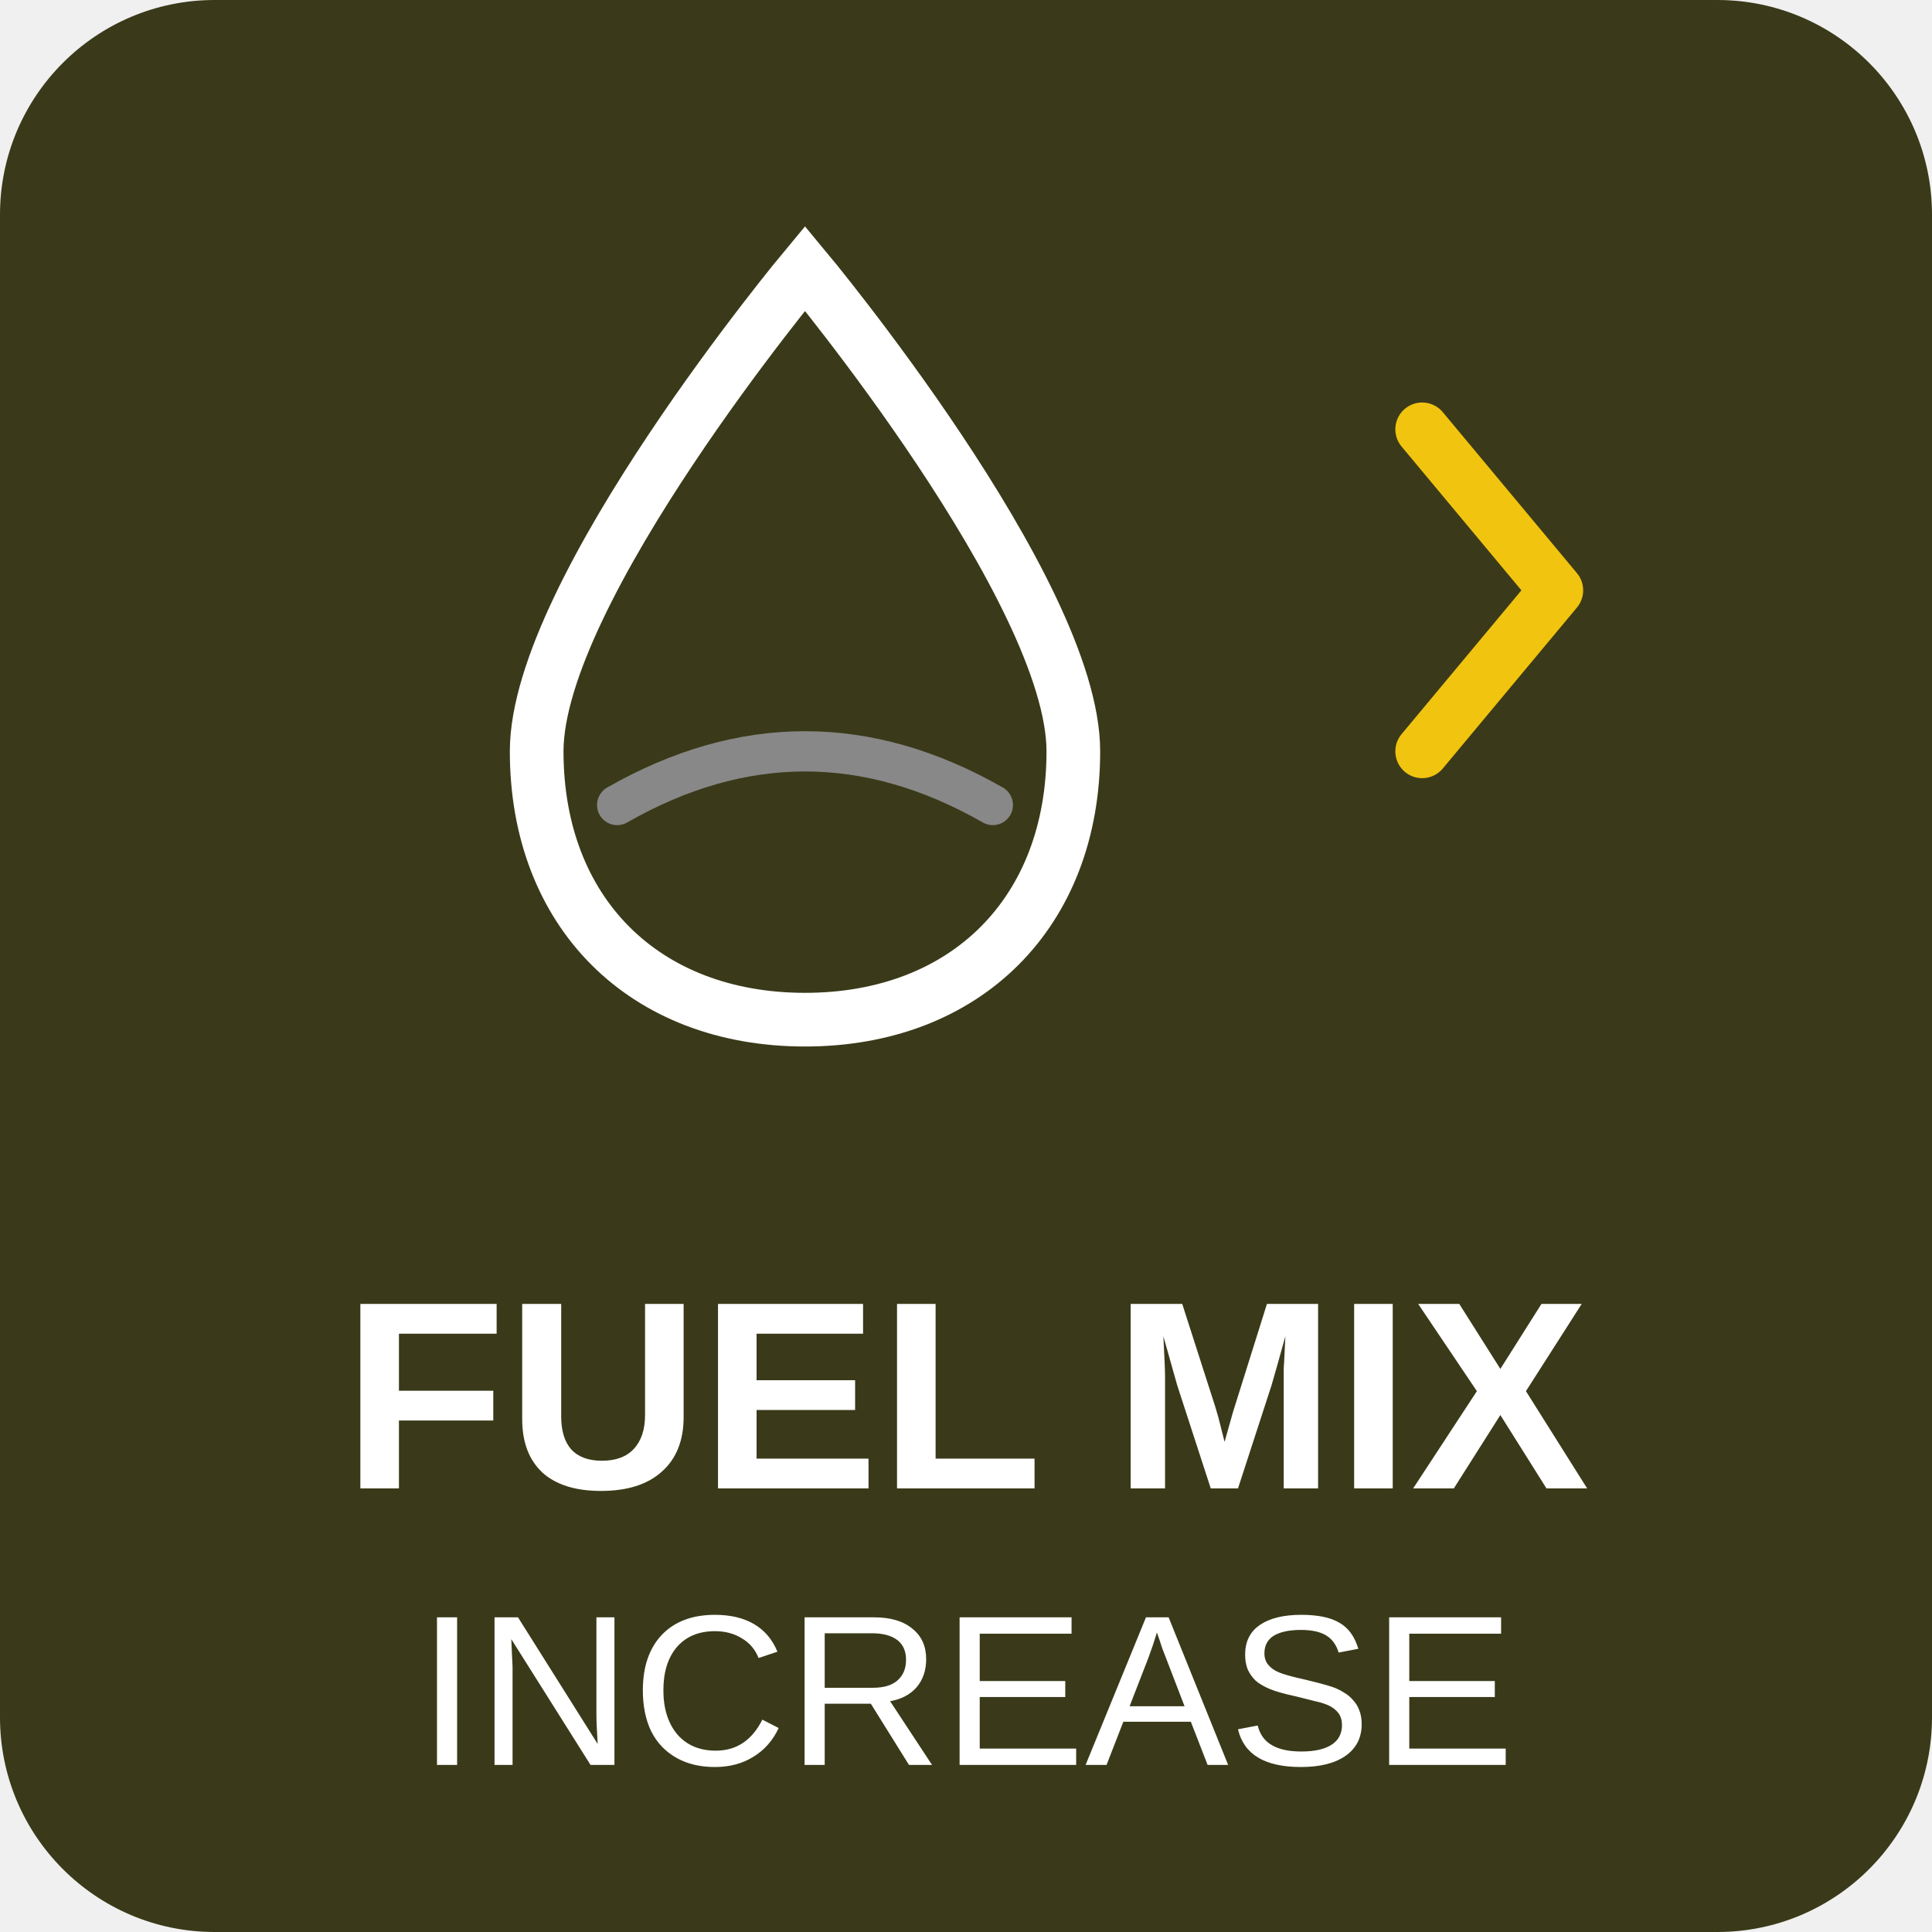
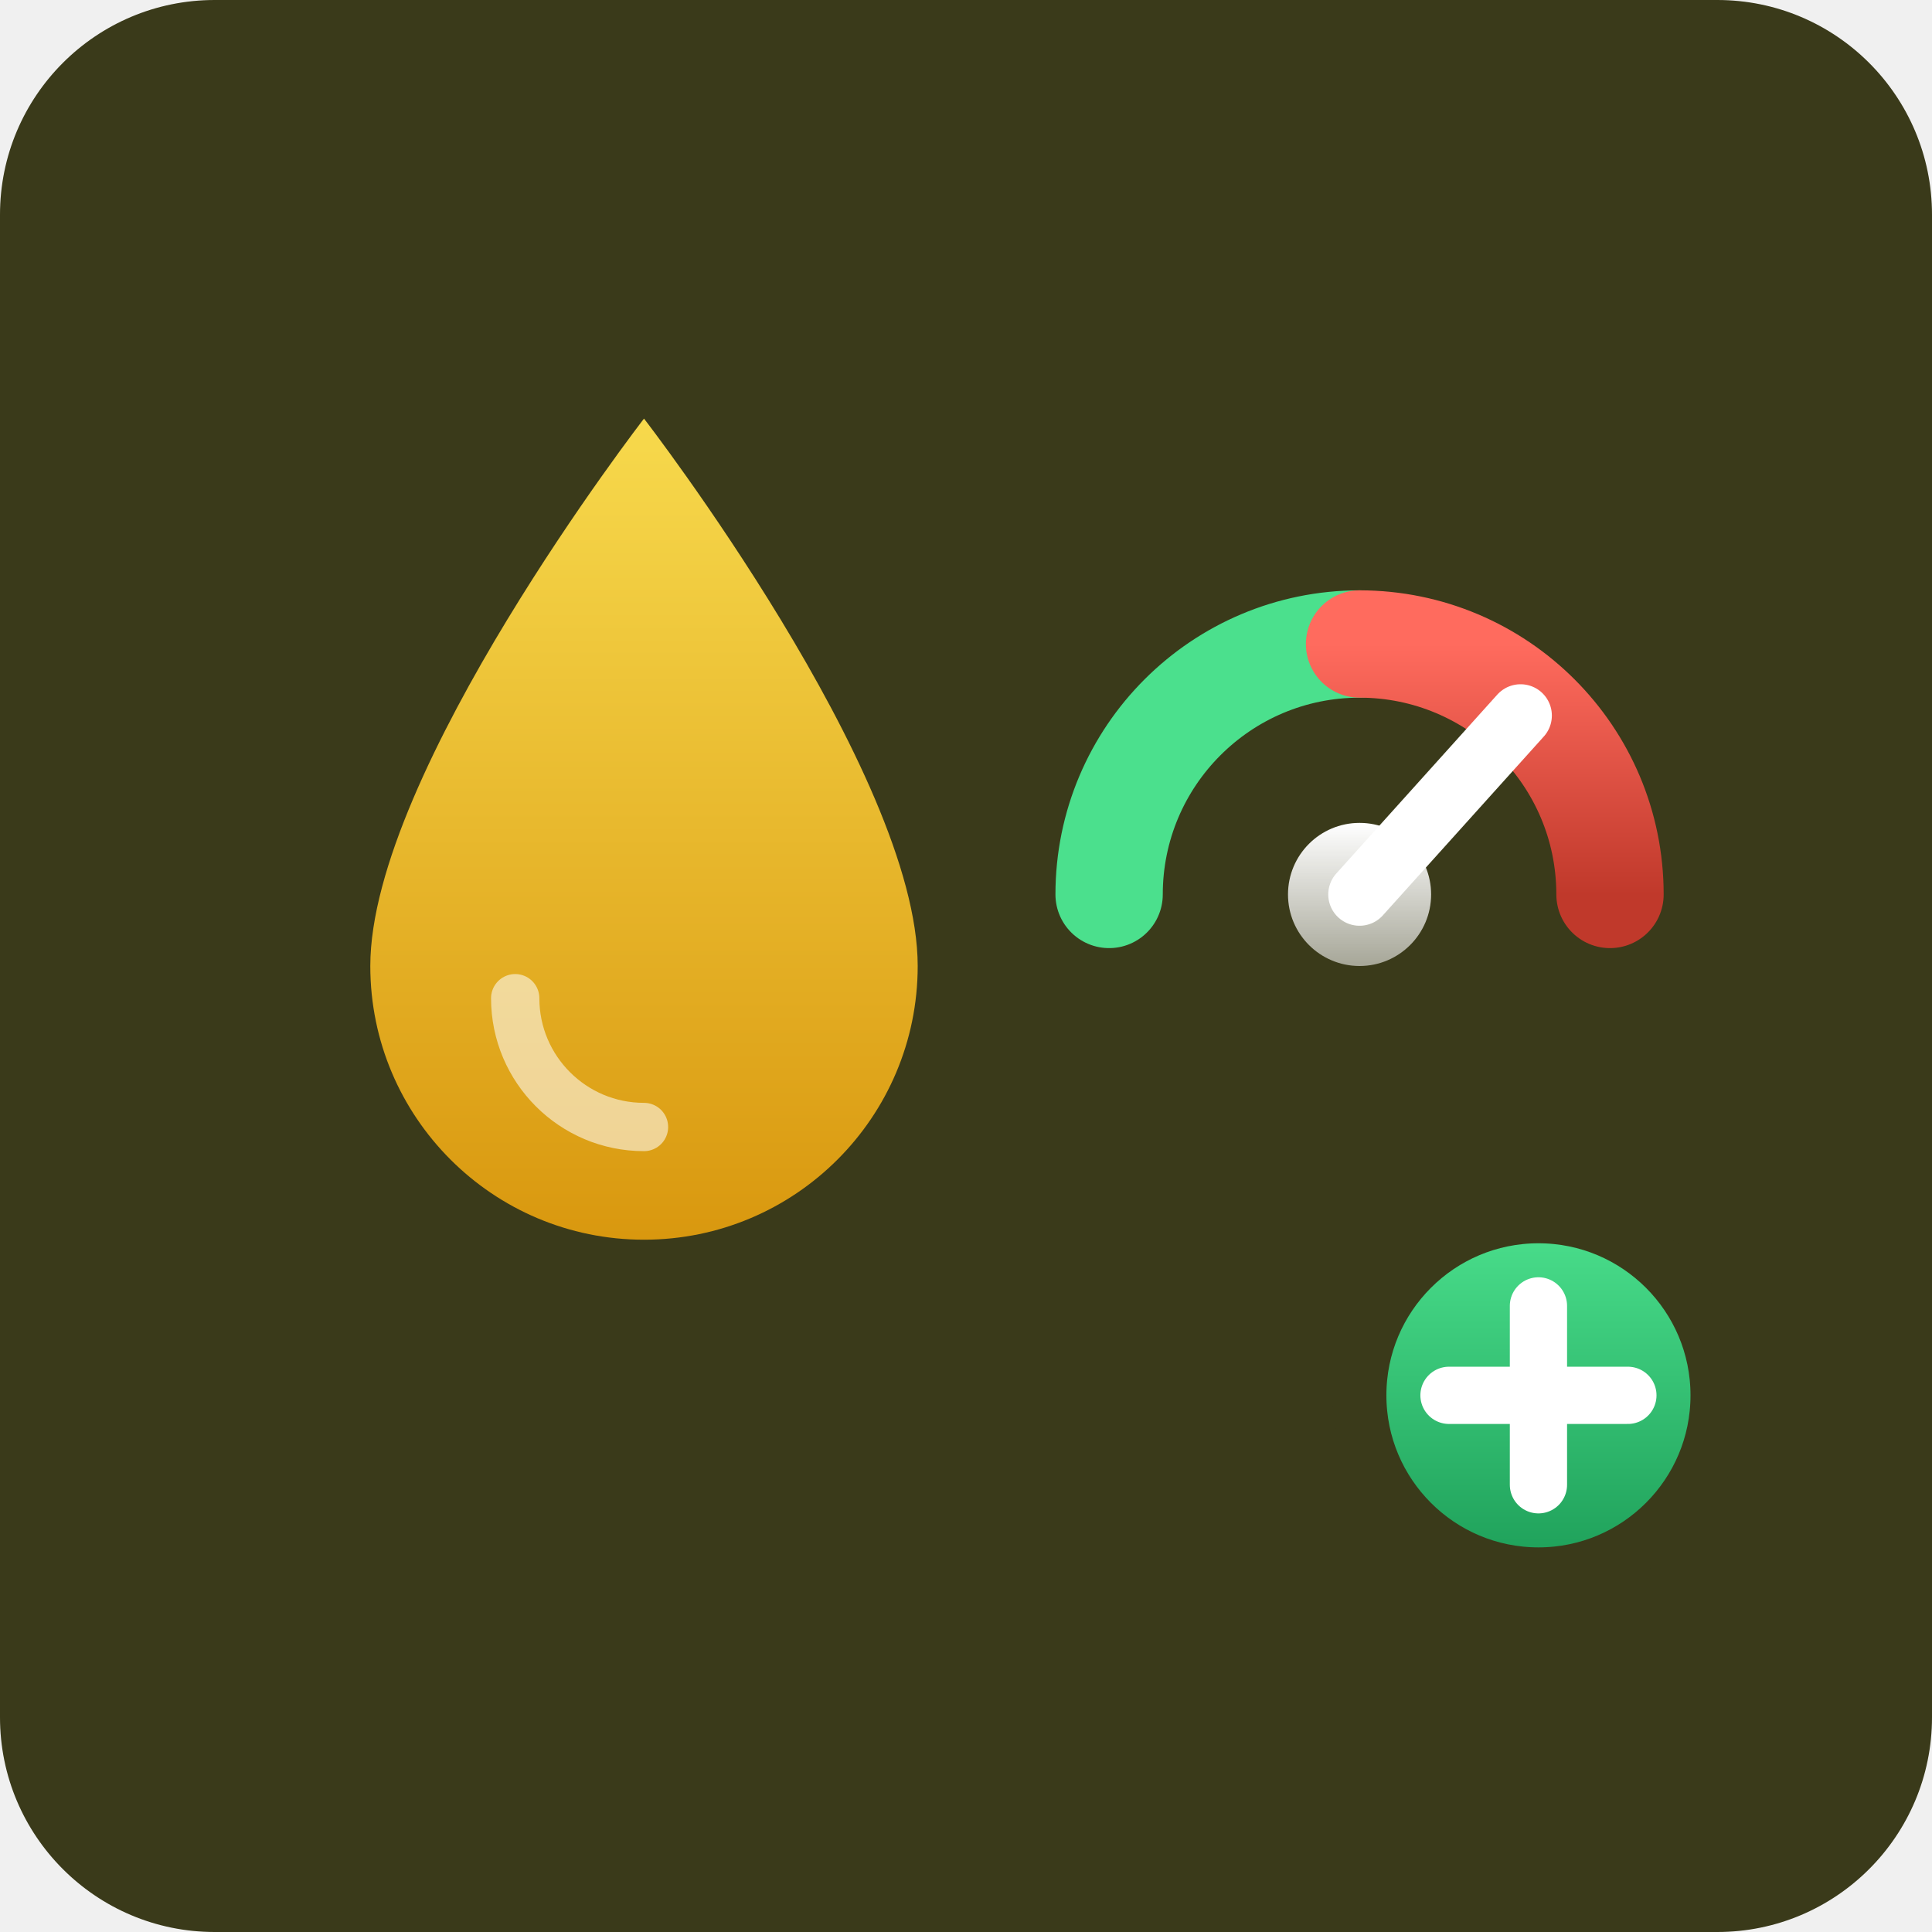
<svg xmlns="http://www.w3.org/2000/svg" viewBox="0 0 72 72">
  <rect x="0" y="0" width="72" height="72" rx="8" fill="#3a3a1a" />
-   <path d="M30 10 C30 10 20 22 20 28 C20 34 24 38 30 38 C36 38 40 34 40 28 C40 22 30 10 30 10Z" fill="none" stroke="#ffffff" stroke-width="2" />
-   <path d="M23 30 Q30 26 37 30" fill="none" stroke="#888888" stroke-width="1.5" stroke-linecap="round" />
-   <polyline points="53,28 58,22 53,16" fill="none" stroke="#f1c40f" stroke-width="2" stroke-linecap="round" stroke-linejoin="round" />
-   <text x="36" y="52" text-anchor="middle" dominant-baseline="central" fill="#ffffff" font-family="Arial, sans-serif" font-size="10" font-weight="bold">FUEL MIX</text>
-   <text x="36" y="63" text-anchor="middle" dominant-baseline="central" fill="#ffffff" font-family="Arial, sans-serif" font-size="8">INCREASE</text>
+   <svg x="4" y="4" width="64" height="64" viewBox="0 0 96 72">
+     <defs>
+       <linearGradient id="ambG" x1="0" y1="0" x2="0" y2="1">
+         <stop stop-color="#f7d94c" />
+         <stop offset="1" stop-color="#d9980f" />
+       </linearGradient>
+       <linearGradient id="redG" x1="0" y1="0" x2="0" y2="1">
+         <stop stop-color="#ff6b5e" />
+         <stop offset="1" stop-color="#c0392b" />
+       </linearGradient>
+       <linearGradient id="mtl" x1="0" y1="0" x2="0" y2="1">
+         <stop stop-color="#ffffff" />
+         <stop offset="1" stop-color="#ffffff" stop-opacity="0.55" />
+       </linearGradient>
+       <linearGradient id="plusG" x1="0" y1="0" x2="0" y2="1">
+         <stop stop-color="#4be08d" />
+         <stop offset="1" stop-color="#1d9e58" />
+       </linearGradient>
+     </defs>
+     <g transform="translate(30 0) scale(0.9)">
+       <path d="M0 6 C0 6 -17 28 -17 40 a17 17 0 0 0 34 0 C17 28 0 6 0 6 Z" fill="url(#ambG)" />
+       <path d="M-8 42 a8 8 0 0 0 8 8" fill="none" stroke="#ffffff" stroke-width="3" stroke-linecap="round" opacity="0.55" />
+     </g>
+     <path d="M56 32 A14 14 0 0 1 70 18" fill="none" stroke="#4be08d" stroke-width="6" stroke-linecap="round" />
+     <path d="M70 18 A14 14 0 0 1 84 32" fill="none" stroke="url(#redG)" stroke-width="6" stroke-linecap="round" />
+     <line x1="70" y1="32" x2="79" y2="22" stroke="#ffffff" stroke-width="3.5" stroke-linecap="round" />
+     <circle cx="70" cy="32" r="4" fill="url(#mtl)" />
+     <circle cx="80" cy="60" r="10" fill="url(#plusG)" stroke="#3a3a1a" stroke-width="3" />
+     <path d="M75 60h10M80 55v10" stroke="#ffffff" stroke-width="3.2" stroke-linecap="round" />
+   </svg>
</svg>
